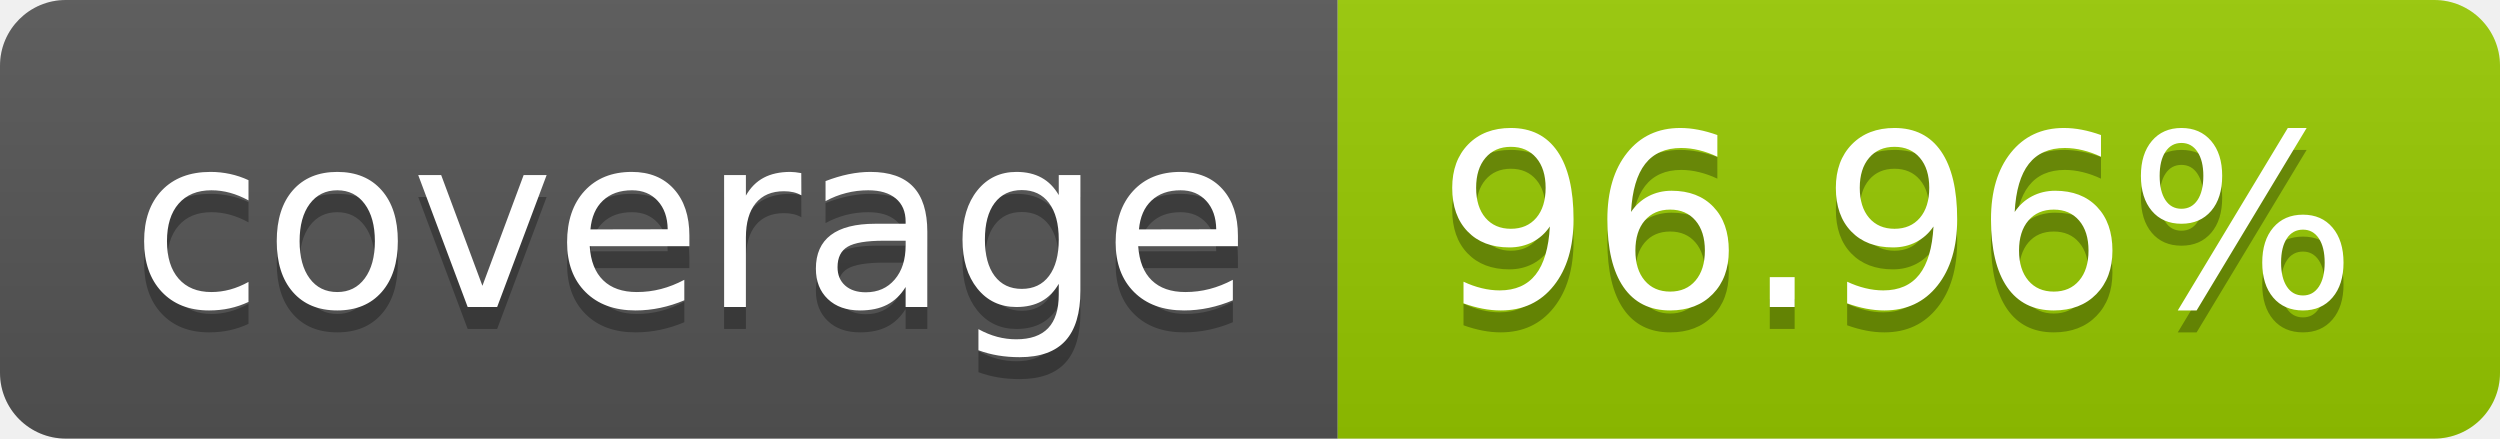
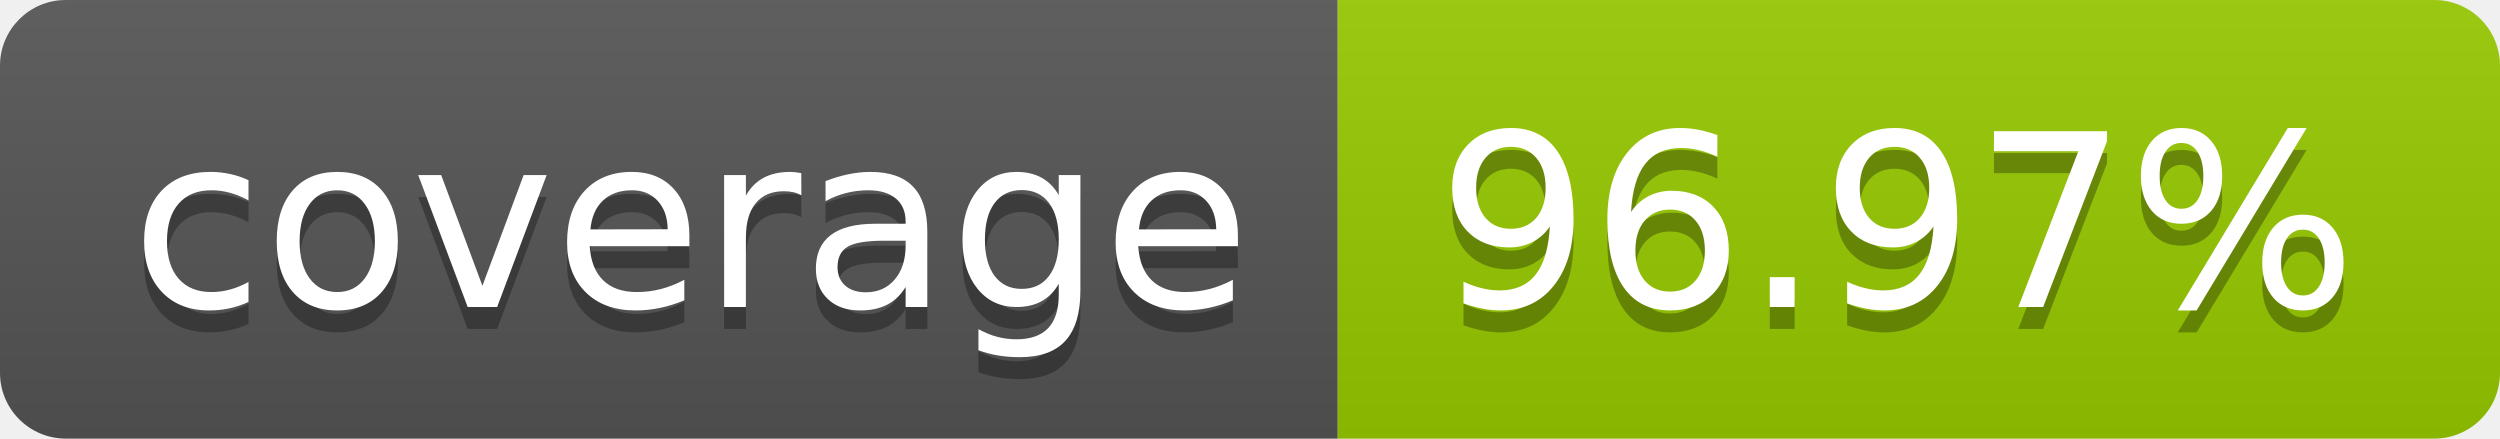
- <svg xmlns="http://www.w3.org/2000/svg" width="114" height="20" role="img" aria-label="coverage: 96.96%">
+ <svg xmlns="http://www.w3.org/2000/svg" width="114" height="20" role="img" aria-label="coverage: 96.97%">
  <linearGradient id="s" x2="0" y2="100%">
    <stop offset="0" stop-color="#bbb" stop-opacity=".1" />
    <stop offset="1" stop-opacity=".1" />
  </linearGradient>
  <clipPath id="r">
    <rect width="114" height="20" rx="3" fill="#fff" />
  </clipPath>
  <g clip-path="url(#r)">
    <rect width="61" height="20" fill="#555" />
    <rect x="61" width="53" height="20" fill="#97ca00" />
    <rect width="114" height="20" fill="url(#s)" />
  </g>
  <g fill="#fff" text-anchor="middle" font-family="Verdana,Geneva,DejaVu Sans,sans-serif" text-rendering="geometricPrecision" font-size="110">
    <text aria-hidden="true" x="315" y="150" fill="#010101" fill-opacity=".3" transform="scale(.1)" textLength="510">coverage</text>
    <text x="315" y="140" transform="scale(.1)" fill="#fff" textLength="510">coverage</text>
-     <text aria-hidden="true" x="865" y="150" fill="#010101" fill-opacity=".3" transform="scale(.1)" textLength="430">96.96%</text>
-     <text x="865" y="140" transform="scale(.1)" fill="#fff" textLength="430">96.96%</text>
+     <text aria-hidden="true" x="865" y="150" fill="#010101" fill-opacity=".3" transform="scale(.1)" textLength="430">96.97%</text>
+     <text x="865" y="140" transform="scale(.1)" fill="#fff" textLength="430">96.97%</text>
  </g>
</svg>
